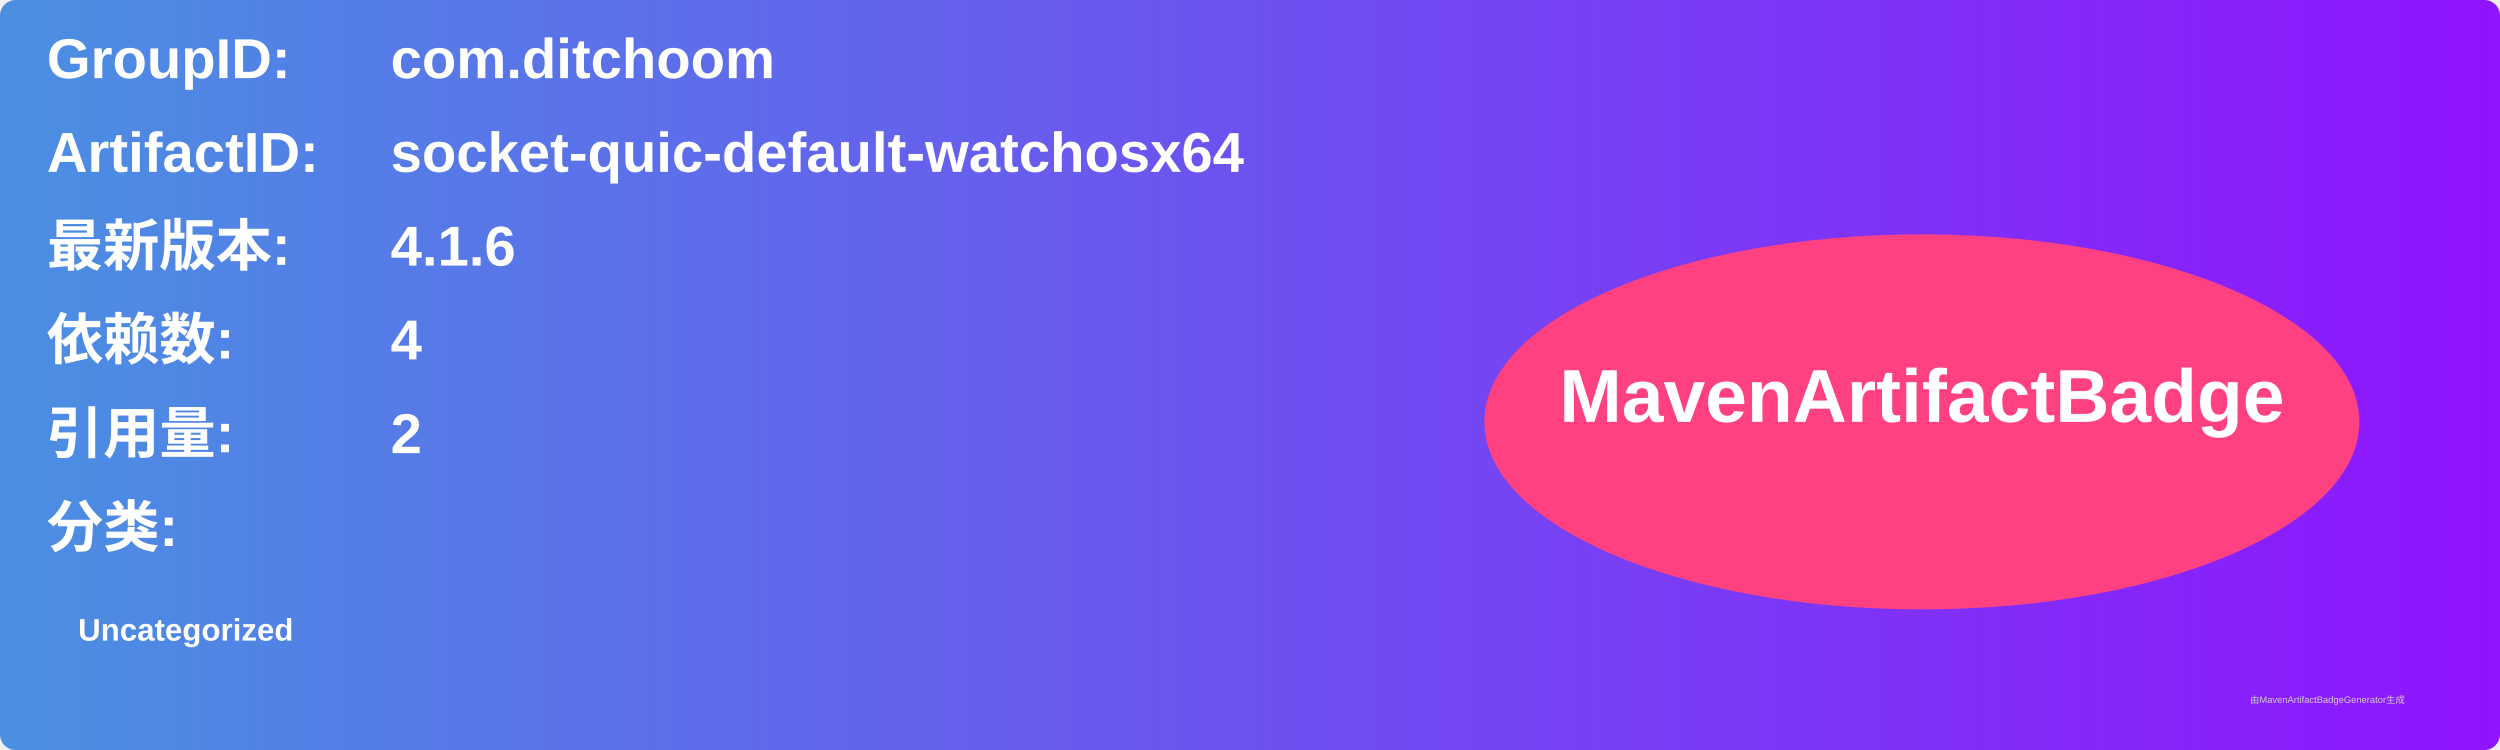
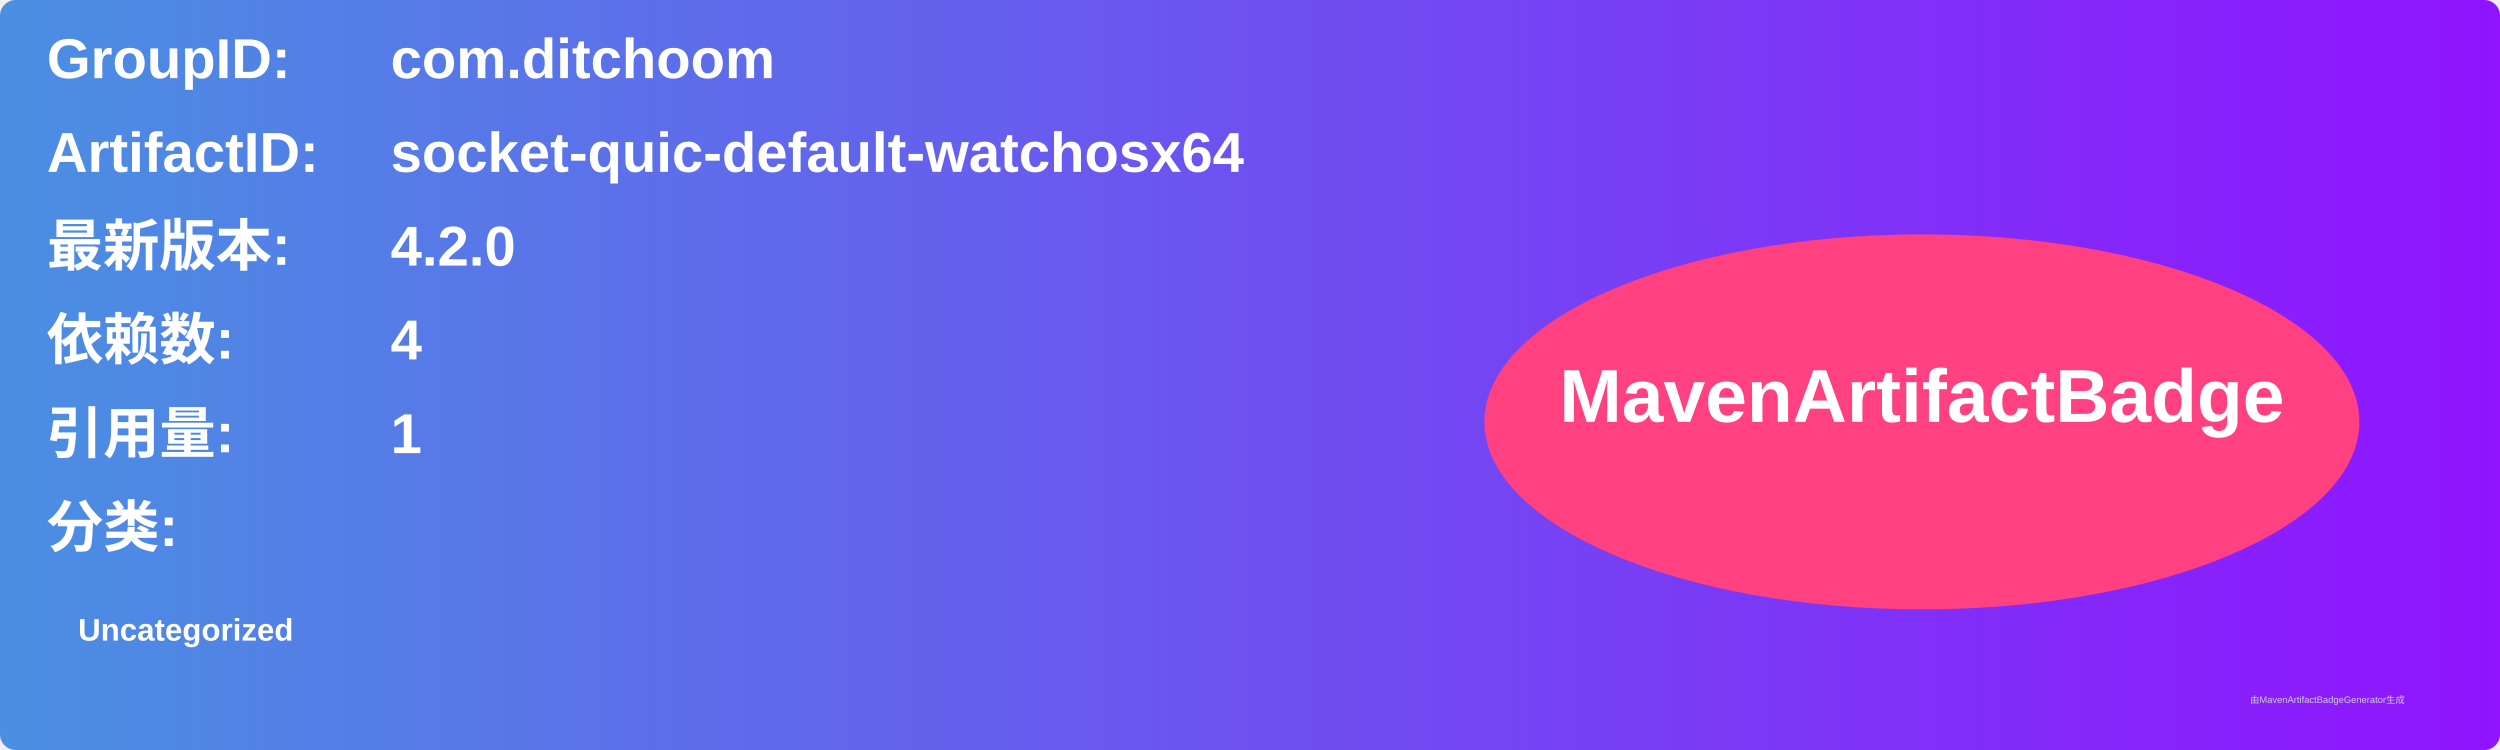
<svg xmlns="http://www.w3.org/2000/svg" width="800" height="240" viewBox="0 0 800 240">
  <linearGradient id="grad" x1="0%" y1="0%" x2="100%" y2="0%">
    <stop offset="0%" stop-color="#4a90e2" />
    <stop offset="100%" stop-color="#9013fe" />
  </linearGradient>
  <rect width="100%" height="100%" rx="5" ry="5" fill="url(#grad)" />
  <g transform="translate(15, 15)">
    <text x="0" y="10" font-family="Arial" font-size="18" fill="white" font-weight="bold" width="260">GroupID:</text>
    <text x="110" y="10" font-family="Arial" font-size="18" fill="white" font-weight="bold" width="460">com.ditchoom</text>
    <text x="0" y="40" font-family="Arial" font-size="18" fill="white" font-weight="bold" width="260">ArtifactID:</text>
    <text x="110" y="40" font-family="Arial" font-size="18" fill="white" font-weight="bold" width="460">socket-quic-default-watchosx64</text>
    <text x="0" y="70" font-family="Arial" font-size="18" fill="white" font-weight="bold">最新版本:</text>
    <text x="110" y="70" font-family="Arial" font-size="18" fill="white" font-weight="bold">
-       <tspan font-weight="bold">4.1.6</tspan>
+       <tspan font-weight="bold">4.2.0</tspan>
    </text>
    <text x="0" y="100" font-family="Arial" font-size="18" fill="white" font-weight="bold">依赖数: </text>
    <text x="110" y="100" font-family="Arial" font-size="18" fill="white">
      <tspan font-weight="bold">4</tspan>
    </text>
    <text x="0" y="130" font-family="Arial" font-size="18" fill="white" font-weight="bold">引用量: </text>
    <text x="110" y="130" font-family="Arial" font-size="18" fill="white">
-       <tspan font-weight="bold">2</tspan>
+       <tspan font-weight="bold">1</tspan>
    </text>
    <text x="0" y="160" font-family="Arial" font-size="18" fill="white" font-weight="bold">分类:</text>
    <text x="10" y="190" font-family="Arial" font-size="10" fill="white">
      <tspan font-weight="bold">Uncategorized</tspan>
    </text>
    <ellipse cx="600" cy="120" rx="140" ry="60" fill="#ff4081" />
    <text x="600" y="120" text-anchor="middle" font-family="Arial" font-size="24" fill="white" font-weight="bold">MavenArtifactBadge</text>
  </g>
  <text x="720" y="225" font-family="Arial" font-size="3" fill="#d0d0d0">由MavenArtifactBadgeGenerator生成</text>
</svg>
